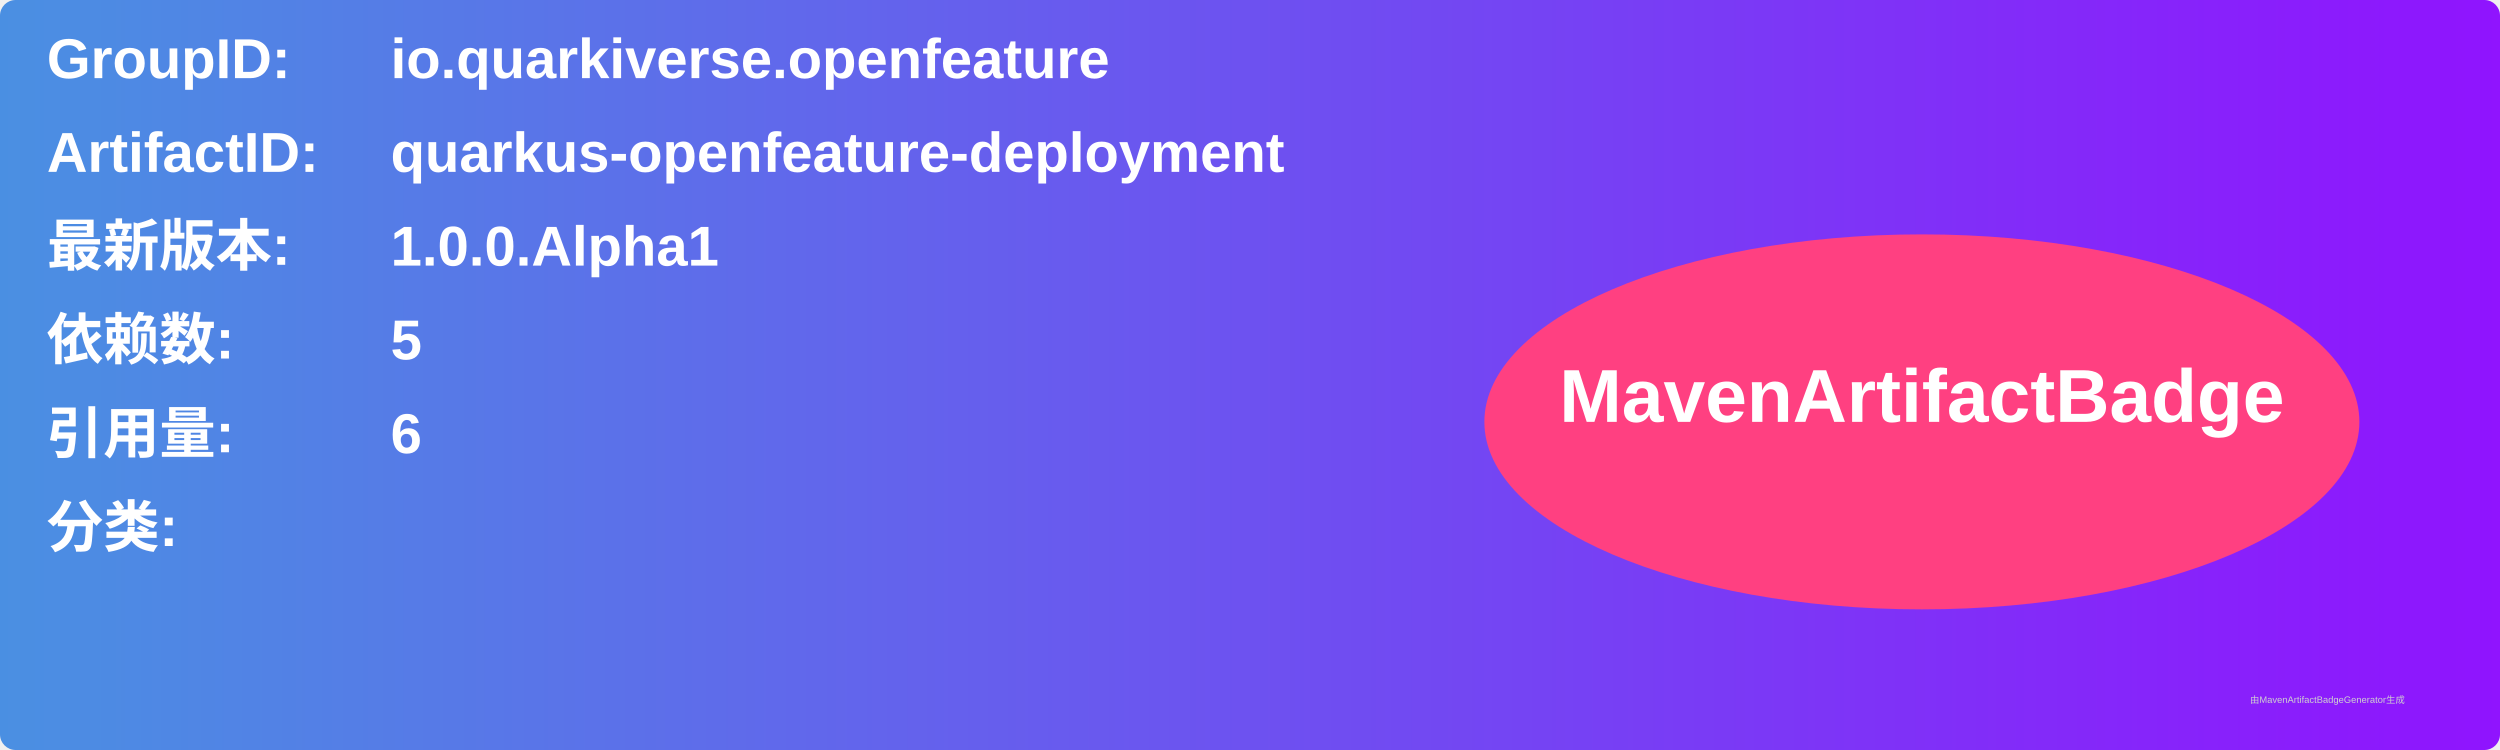
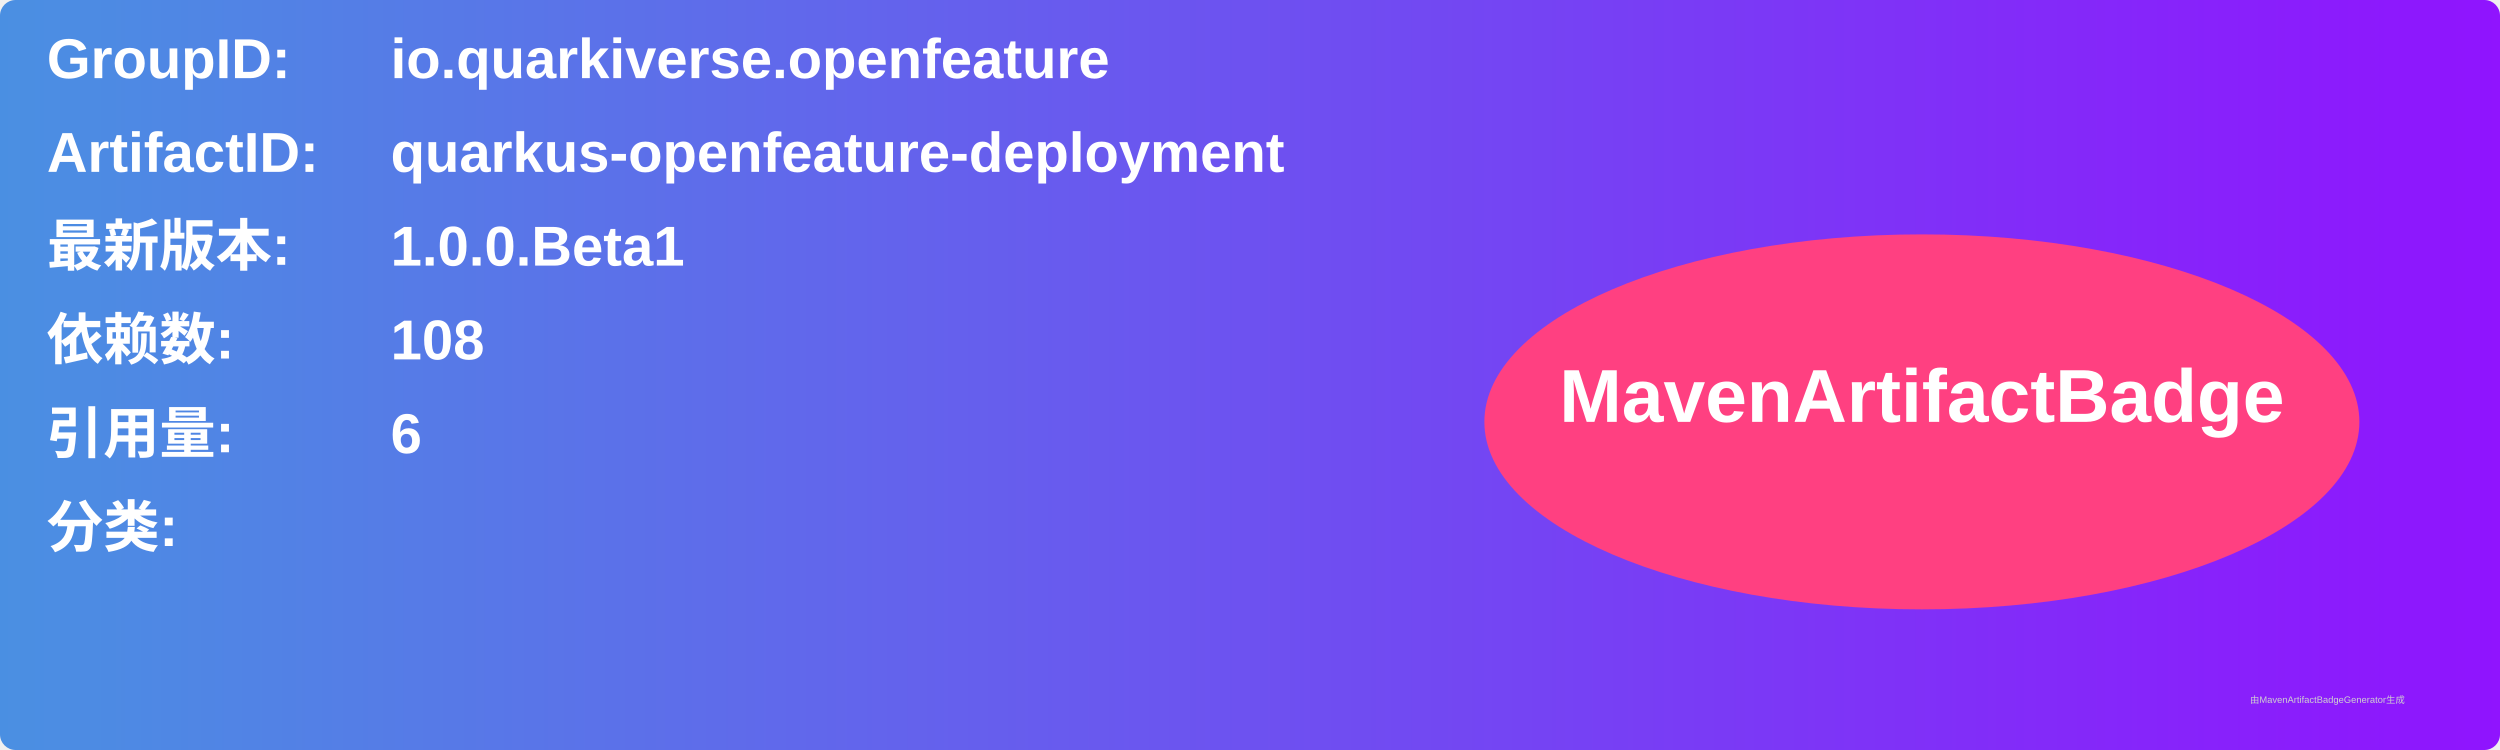
<svg xmlns="http://www.w3.org/2000/svg" width="800" height="240" viewBox="0 0 800 240">
  <linearGradient id="grad" x1="0%" y1="0%" x2="100%" y2="0%">
    <stop offset="0%" stop-color="#4a90e2" />
    <stop offset="100%" stop-color="#9013fe" />
  </linearGradient>
  <rect width="100%" height="100%" rx="5" ry="5" fill="url(#grad)" />
  <g transform="translate(15, 15)">
    <text x="0" y="10" font-family="Arial" font-size="18" fill="white" font-weight="bold" width="260">GroupID:</text>
    <text x="110" y="10" font-family="Arial" font-size="18" fill="white" font-weight="bold" width="460">io.quarkiverse.openfeature</text>
    <text x="0" y="40" font-family="Arial" font-size="18" fill="white" font-weight="bold" width="260">ArtifactID:</text>
    <text x="110" y="40" font-family="Arial" font-size="18" fill="white" font-weight="bold" width="460">quarkus-openfeature-deployment</text>
    <text x="0" y="70" font-family="Arial" font-size="18" fill="white" font-weight="bold">最新版本:</text>
    <text x="110" y="70" font-family="Arial" font-size="18" fill="white" font-weight="bold">
-       <tspan font-weight="bold">1.0.0.Alpha1</tspan>
+       <tspan font-weight="bold">1.0.0.Beta1</tspan>
    </text>
    <text x="0" y="100" font-family="Arial" font-size="18" fill="white" font-weight="bold">依赖数: </text>
    <text x="110" y="100" font-family="Arial" font-size="18" fill="white">
-       <tspan font-weight="bold">5</tspan>
+       <tspan font-weight="bold">108</tspan>
    </text>
    <text x="0" y="130" font-family="Arial" font-size="18" fill="white" font-weight="bold">引用量: </text>
    <text x="110" y="130" font-family="Arial" font-size="18" fill="white">
      <tspan font-weight="bold">6</tspan>
    </text>
    <text x="0" y="160" font-family="Arial" font-size="18" fill="white" font-weight="bold">分类:</text>
    <text x="10" y="190" font-family="Arial" font-size="10" fill="white">
      <tspan font-weight="bold" />
    </text>
    <ellipse cx="600" cy="120" rx="140" ry="60" fill="#ff4081" />
    <text x="600" y="120" text-anchor="middle" font-family="Arial" font-size="24" fill="white" font-weight="bold">MavenArtifactBadge</text>
  </g>
  <text x="720" y="225" font-family="Arial" font-size="3" fill="#d0d0d0">由MavenArtifactBadgeGenerator生成</text>
</svg>
